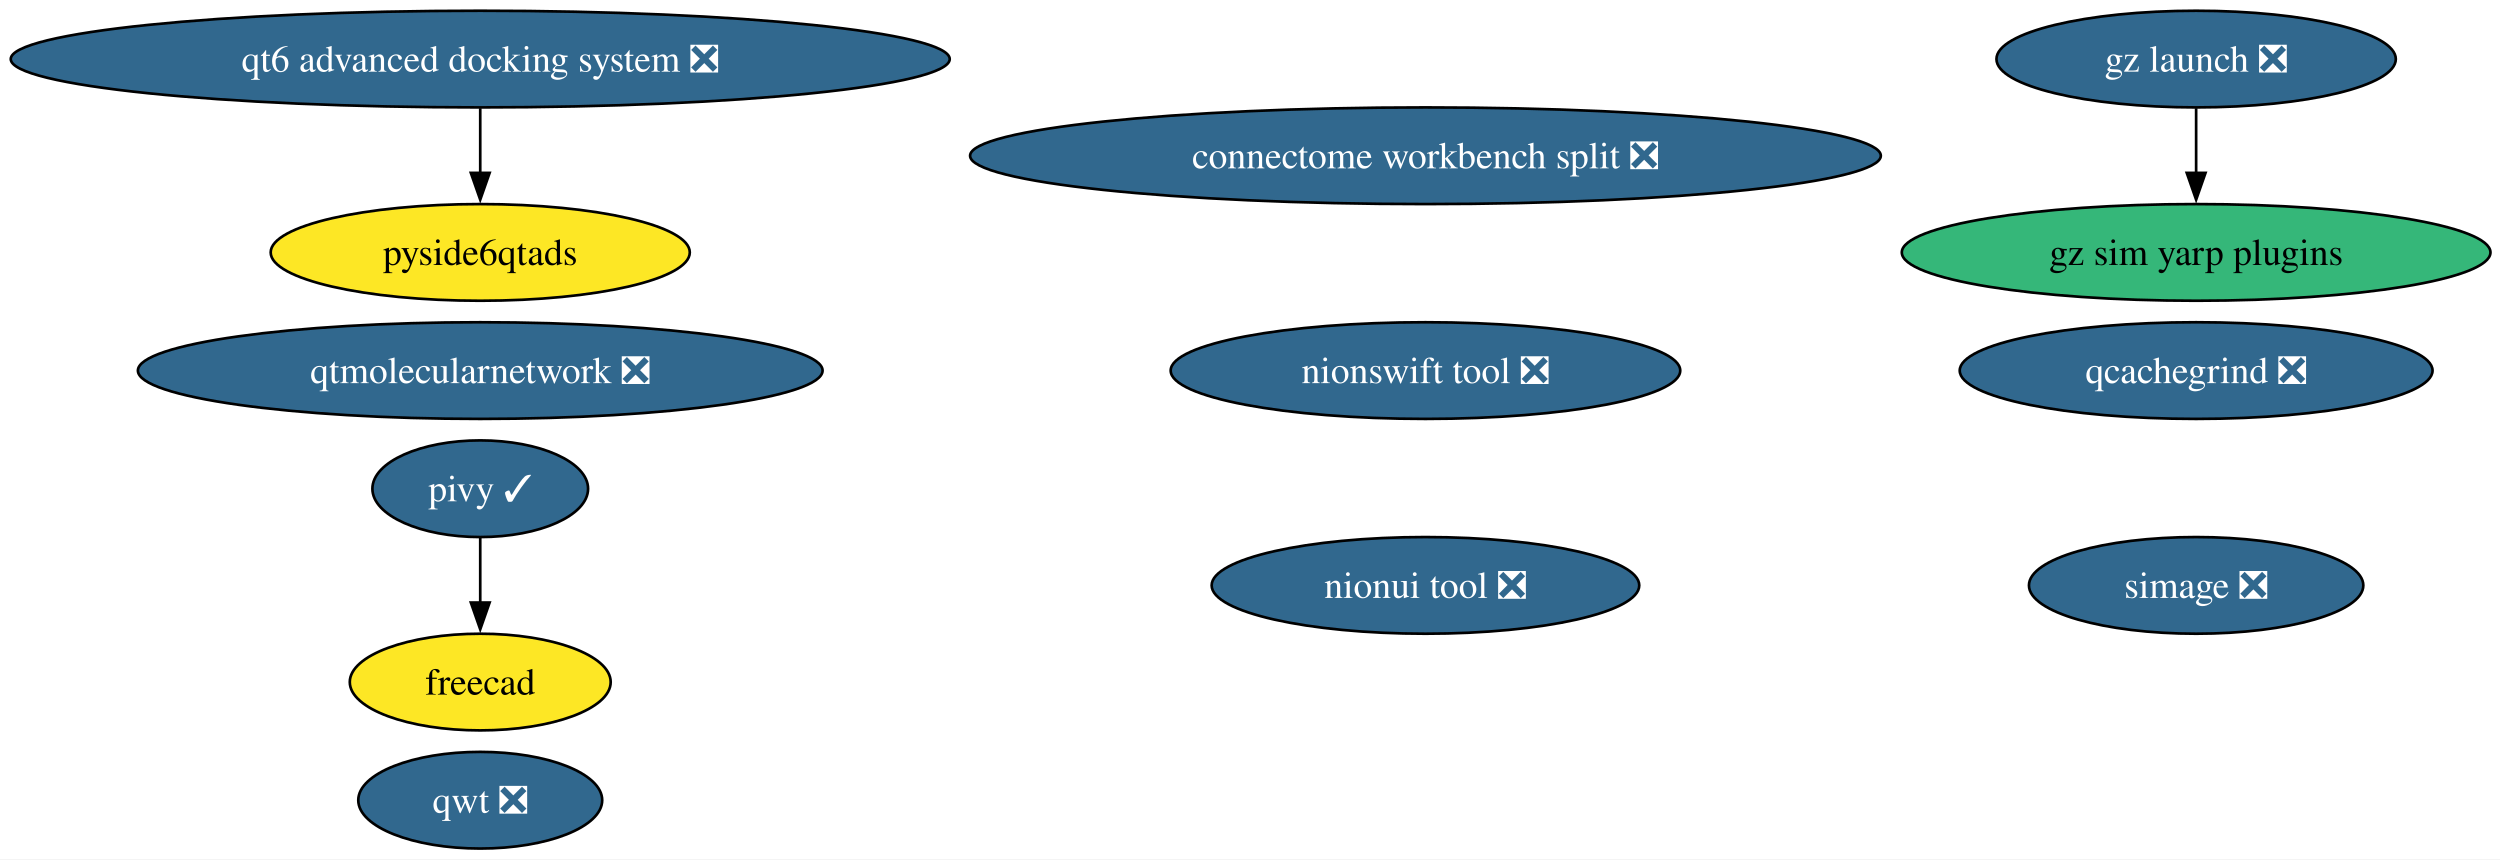
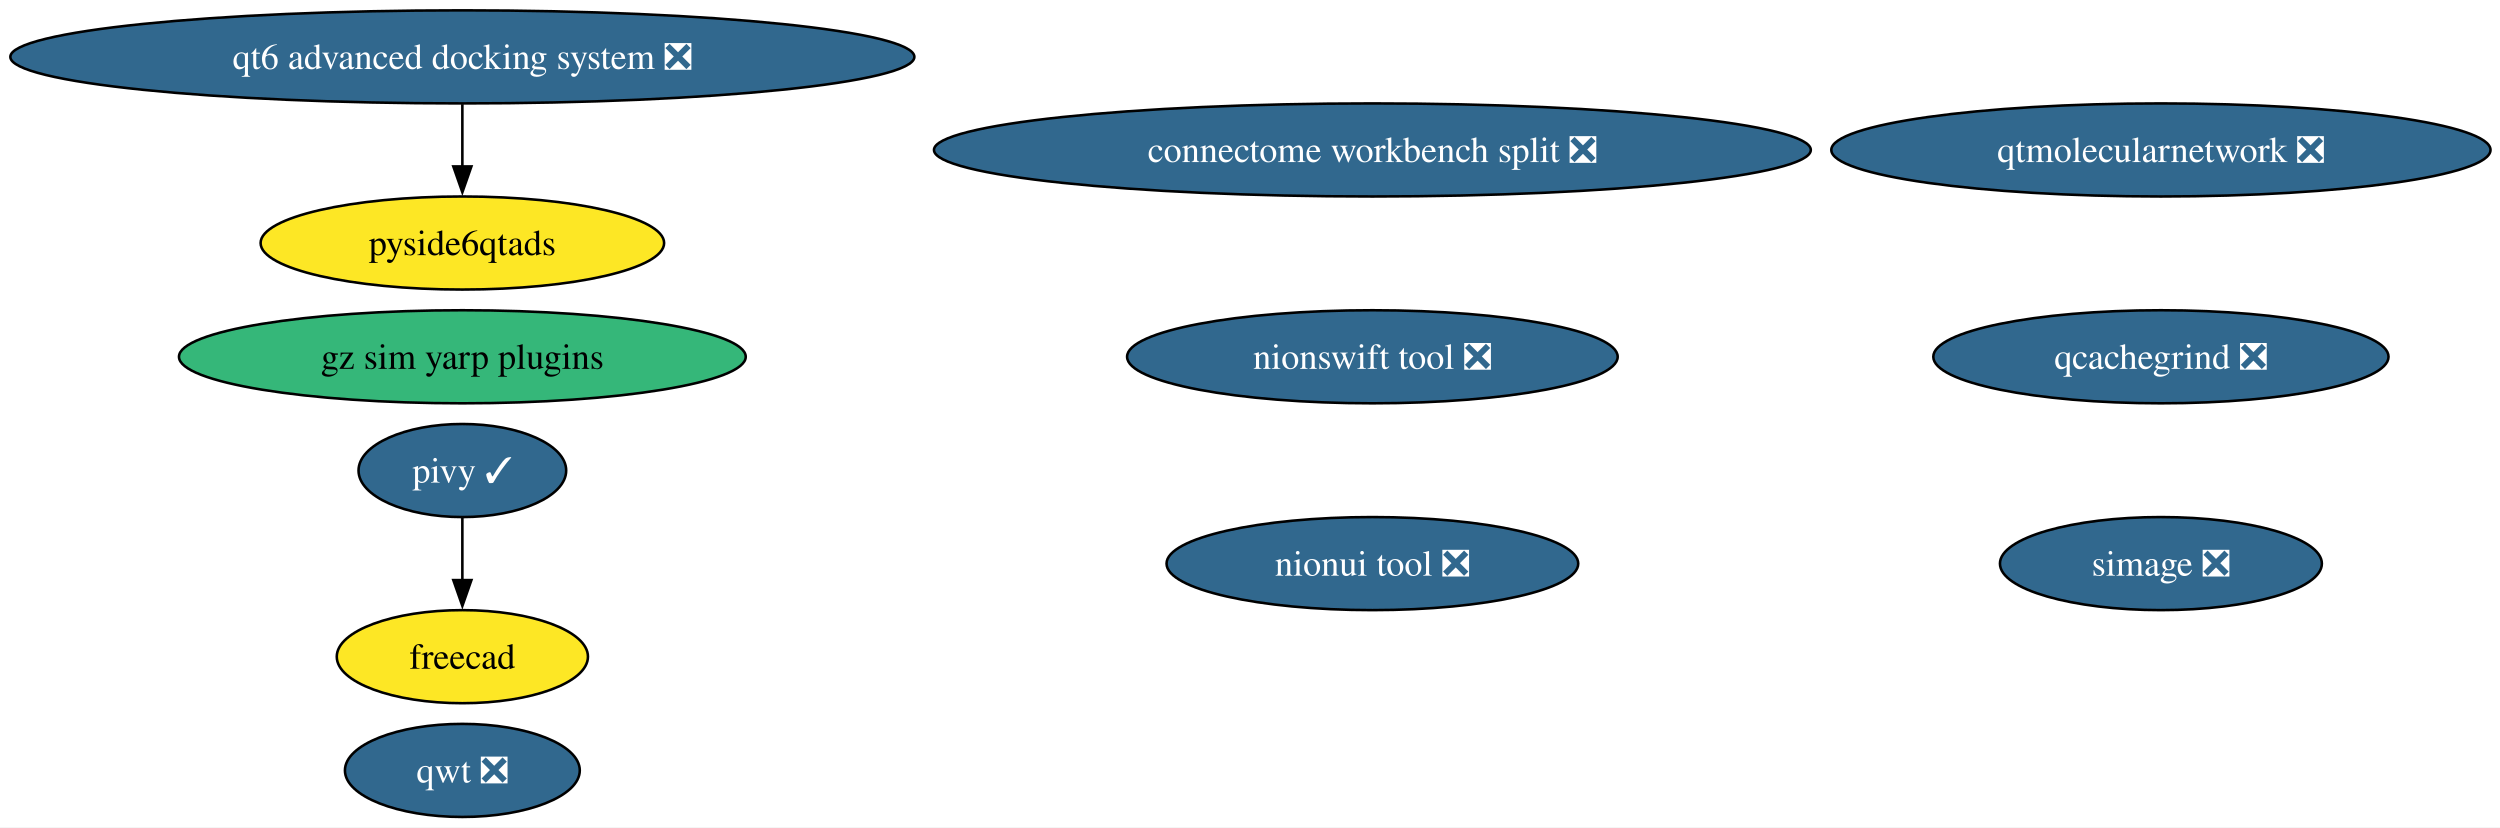
- <svg xmlns="http://www.w3.org/2000/svg" xmlns:xlink="http://www.w3.org/1999/xlink" width="931pt" height="320pt" viewBox="0.00 0.00 931.00 320.00">
+ <svg xmlns="http://www.w3.org/2000/svg" xmlns:xlink="http://www.w3.org/1999/xlink" width="967pt" height="320pt" viewBox="0.00 0.00 967.00 320.00">
  <g id="graph0" class="graph" transform="scale(1 1) rotate(0) translate(4 316)">
-     <polygon fill="white" stroke="none" points="-4,4 -4,-316 927.45,-316 927.45,4 -4,4" />
+     <polygon fill="white" stroke="none" points="-4,4 -4,-316 963.34,-316 963.34,4 -4,4" />
    <g id="node1" class="node">
      <g id="a_node1">
        <a xlink:href="https://github.com/conda-forge/qwt-feedstock/pull/51" xlink:title="qwt ❎">
          <ellipse fill="#31688e" stroke="black" cx="174.84" cy="-18" rx="45.42" ry="18" />
          <text xml:space="preserve" text-anchor="middle" x="174.84" y="-13.32" font-family="Times,serif" font-size="14.00" fill="white">qwt ❎</text>
        </a>
      </g>
    </g>
    <g id="node2" class="node">
      <g id="a_node2">
        <a xlink:href="https://github.com/conda-forge/simage-feedstock/pull/16" xlink:title="simage ❎">
-           <ellipse fill="#31688e" stroke="black" cx="813.84" cy="-98" rx="62.26" ry="18" />
-           <text xml:space="preserve" text-anchor="middle" x="813.84" y="-93.33" font-family="Times,serif" font-size="14.00" fill="white">simage ❎</text>
+           <ellipse fill="#31688e" stroke="black" cx="831.84" cy="-98" rx="62.26" ry="18" />
+           <text xml:space="preserve" text-anchor="middle" x="831.84" y="-93.33" font-family="Times,serif" font-size="14.00" fill="white">simage ❎</text>
        </a>
      </g>
    </g>
    <g id="node3" class="node">
      <g id="a_node3">
        <a xlink:href="https://github.com/conda-forge/pivy-feedstock/pull/57" xlink:title="pivy ✓">
          <ellipse fill="#31688e" stroke="black" cx="174.84" cy="-134" rx="40.16" ry="18" />
          <text xml:space="preserve" text-anchor="middle" x="174.84" y="-129.32" font-family="Times,serif" font-size="14.00" fill="white">pivy ✓</text>
        </a>
      </g>
    </g>
    <g id="node4" class="node">
      <g id="a_node4">
        <a xlink:href="https://github.com/conda-forge/freecad-feedstock" xlink:title="freecad">
          <ellipse fill="#fde725" stroke="black" cx="174.84" cy="-62" rx="48.58" ry="18" />
          <text xml:space="preserve" text-anchor="middle" x="174.84" y="-57.33" font-family="Times,serif" font-size="14.00">freecad</text>
        </a>
      </g>
    </g>
    <g id="edge1" class="edge">
      <path fill="none" stroke="black" d="M174.84,-115.7C174.84,-108.41 174.84,-99.73 174.84,-91.54" />
      <polygon fill="black" stroke="black" points="178.34,-91.62 174.84,-81.62 171.34,-91.62 178.34,-91.62" />
    </g>
    <g id="node5" class="node">
      <g id="a_node5">
        <a xlink:href="https://github.com/conda-forge/nionui-tool-feedstock/pull/60" xlink:title="nionui tool ❎">
          <ellipse fill="#31688e" stroke="black" cx="526.84" cy="-98" rx="79.62" ry="18" />
          <text xml:space="preserve" text-anchor="middle" x="526.84" y="-93.33" font-family="Times,serif" font-size="14.00" fill="white">nionui tool ❎</text>
        </a>
      </g>
    </g>
    <g id="node6" class="node">
      <g id="a_node6">
        <a xlink:href="https://github.com/conda-forge/nionswift-tool-feedstock/pull/36" xlink:title="nionswift tool ❎">
          <ellipse fill="#31688e" stroke="black" cx="526.84" cy="-178" rx="94.88" ry="18" />
          <text xml:space="preserve" text-anchor="middle" x="526.84" y="-173.32" font-family="Times,serif" font-size="14.00" fill="white">nionswift tool ❎</text>
        </a>
      </g>
    </g>
    <g id="node7" class="node">
      <g id="a_node7">
        <a xlink:href="https://github.com/conda-forge/qtmolecularnetwork-feedstock/pull/28" xlink:title="qtmolecularnetwork ❎">
-           <ellipse fill="#31688e" stroke="black" cx="174.84" cy="-178" rx="127.49" ry="18" />
-           <text xml:space="preserve" text-anchor="middle" x="174.84" y="-173.32" font-family="Times,serif" font-size="14.00" fill="white">qtmolecularnetwork ❎</text>
+           <ellipse fill="#31688e" stroke="black" cx="831.84" cy="-258" rx="127.49" ry="18" />
+           <text xml:space="preserve" text-anchor="middle" x="831.84" y="-253.32" font-family="Times,serif" font-size="14.00" fill="white">qtmolecularnetwork ❎</text>
        </a>
      </g>
    </g>
    <g id="node8" class="node">
      <g id="a_node8">
-         <a xlink:href="https://github.com/conda-forge/gz-launch-feedstock/pull/86" xlink:title="gz launch ❎">
-           <ellipse fill="#31688e" stroke="black" cx="813.84" cy="-294" rx="74.36" ry="18" />
-           <text xml:space="preserve" text-anchor="middle" x="813.84" y="-289.32" font-family="Times,serif" font-size="14.00" fill="white">gz launch ❎</text>
-         </a>
-       </g>
-     </g>
-     <g id="node12" class="node">
-       <g id="a_node12">
-         <a xlink:href="https://github.com/conda-forge/gz-sim-yarp-plugins-feedstock" xlink:title="gz sim yarp plugins">
-           <ellipse fill="#35b779" stroke="black" cx="813.84" cy="-222" rx="109.61" ry="18" />
-           <text xml:space="preserve" text-anchor="middle" x="813.84" y="-217.32" font-family="Times,serif" font-size="14.00">gz sim yarp plugins</text>
-         </a>
-       </g>
-     </g>
-     <g id="edge2" class="edge">
-       <path fill="none" stroke="black" d="M813.84,-275.7C813.84,-268.41 813.84,-259.73 813.84,-251.54" />
-       <polygon fill="black" stroke="black" points="817.34,-251.62 813.84,-241.62 810.34,-251.62 817.34,-251.62" />
-     </g>
-     <g id="node9" class="node">
-       <g id="a_node9">
        <a xlink:href="https://github.com/conda-forge/qt6-advanced-docking-system-feedstock/pull/23" xlink:title="qt6 advanced docking system ❎">
          <ellipse fill="#31688e" stroke="black" cx="174.84" cy="-294" rx="174.84" ry="18" />
          <text xml:space="preserve" text-anchor="middle" x="174.84" y="-289.32" font-family="Times,serif" font-size="14.00" fill="white">qt6 advanced docking system ❎</text>
        </a>
      </g>
    </g>
-     <g id="node10" class="node">
-       <g id="a_node10">
+     <g id="node9" class="node">
+       <g id="a_node9">
        <a xlink:href="https://github.com/conda-forge/pyside6qtads-feedstock" xlink:title="pyside6qtads">
          <ellipse fill="#fde725" stroke="black" cx="174.84" cy="-222" rx="78.04" ry="18" />
          <text xml:space="preserve" text-anchor="middle" x="174.84" y="-217.32" font-family="Times,serif" font-size="14.00">pyside6qtads</text>
        </a>
      </g>
    </g>
-     <g id="edge3" class="edge">
+     <g id="edge2" class="edge">
      <path fill="none" stroke="black" d="M174.84,-275.7C174.84,-268.41 174.84,-259.73 174.84,-251.54" />
      <polygon fill="black" stroke="black" points="178.34,-251.62 174.84,-241.62 171.34,-251.62 178.34,-251.62" />
    </g>
-     <g id="node11" class="node">
-       <g id="a_node11">
+     <g id="node10" class="node">
+       <g id="a_node10">
        <a xlink:href="https://github.com/conda-forge/qcachegrind-feedstock/pull/5" xlink:title="qcachegrind ❎">
-           <ellipse fill="#31688e" stroke="black" cx="813.84" cy="-178" rx="88.04" ry="18" />
-           <text xml:space="preserve" text-anchor="middle" x="813.84" y="-173.32" font-family="Times,serif" font-size="14.00" fill="white">qcachegrind ❎</text>
+           <ellipse fill="#31688e" stroke="black" cx="831.84" cy="-178" rx="88.04" ry="18" />
+           <text xml:space="preserve" text-anchor="middle" x="831.84" y="-173.32" font-family="Times,serif" font-size="14.00" fill="white">qcachegrind ❎</text>
        </a>
      </g>
    </g>
-     <g id="node13" class="node">
-       <g id="a_node13">
+     <g id="node11" class="node">
+       <g id="a_node11">
+         <a xlink:href="https://github.com/conda-forge/gz-sim-yarp-plugins-feedstock" xlink:title="gz sim yarp plugins">
+           <ellipse fill="#35b779" stroke="black" cx="174.84" cy="-178" rx="109.61" ry="18" />
+           <text xml:space="preserve" text-anchor="middle" x="174.84" y="-173.32" font-family="Times,serif" font-size="14.00">gz sim yarp plugins</text>
+         </a>
+       </g>
+     </g>
+     <g id="node12" class="node">
+       <g id="a_node12">
        <a xlink:href="https://github.com/conda-forge/connectome-workbench-split-feedstock/pull/14" xlink:title="connectome workbench split ❎">
          <ellipse fill="#31688e" stroke="black" cx="526.84" cy="-258" rx="169.58" ry="18" />
          <text xml:space="preserve" text-anchor="middle" x="526.84" y="-253.32" font-family="Times,serif" font-size="14.00" fill="white">connectome workbench split ❎</text>
        </a>
      </g>
    </g>
  </g>
</svg>
